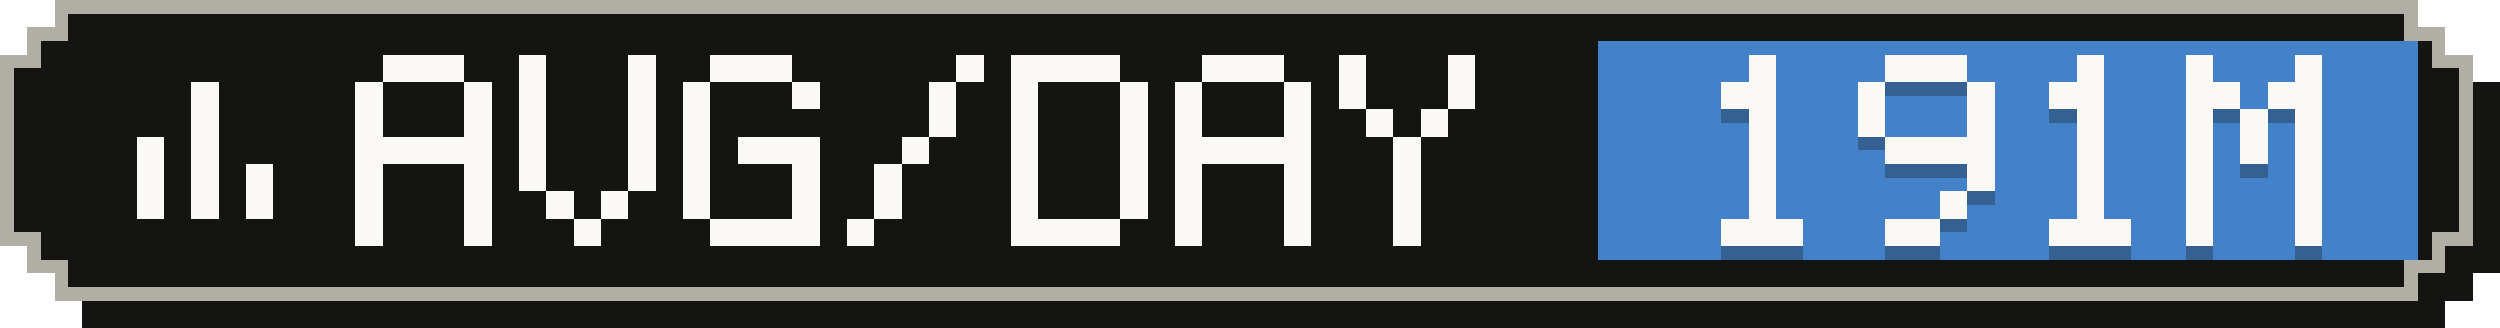
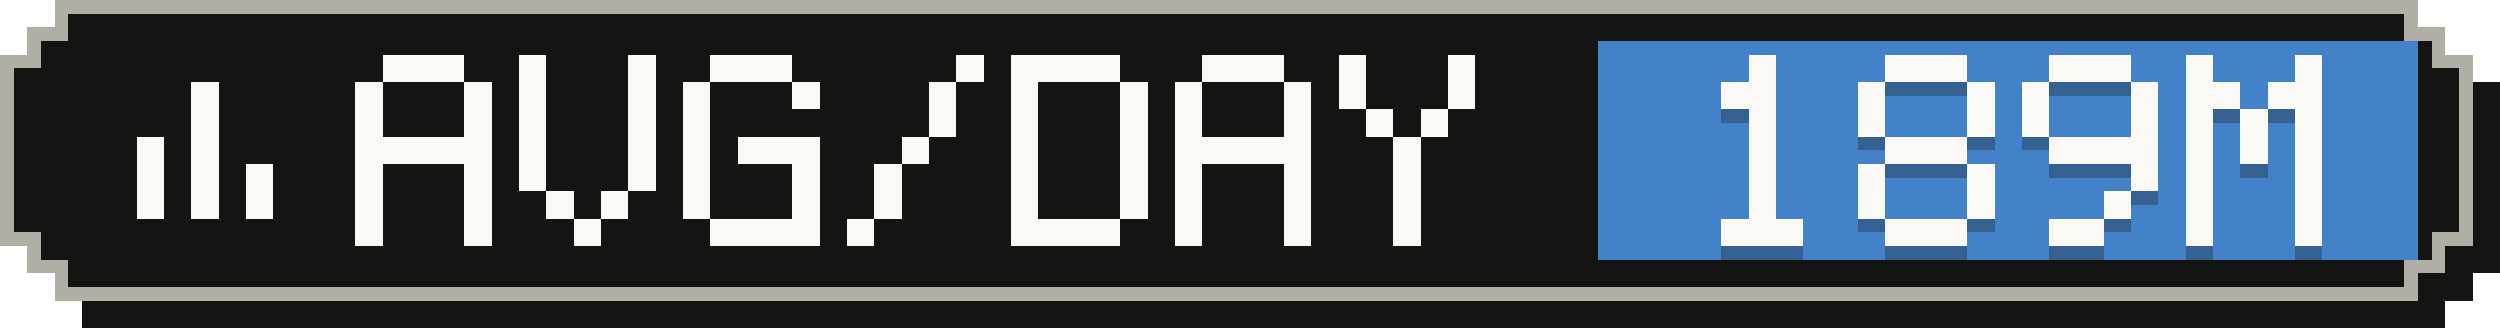
- <svg xmlns="http://www.w3.org/2000/svg" width="183" height="24" viewBox="0 0 183 24" role="img" aria-label="Average tokens per active day: 191M">
+ <svg xmlns="http://www.w3.org/2000/svg" width="183" height="24" viewBox="0 0 183 24" role="img" aria-label="Average tokens per active day: 189M">
  <g shape-rendering="crispEdges">
    <path fill="#141413" d="M6,2 H179 V4 H181 V6 H183 V20 H181 V22 H179 V24 H6 V22 H4 V20 H2 V6 H4 V4 H6 Z" />
    <path fill="#b0aea5" d="M4,0 H177 V2 H179 V4 H181 V18 H179 V20 H177 V22 H4 V20 H2 V18 H0 V4 H2 V2 H4 Z" />
    <path fill="#141413" d="M5,1 H176 V3 H178 V5 H180 V17 H178 V19 H176 V21 H5 V19 H3 V17 H1 V5 H3 V3 H5 Z" />
    <rect fill="#4382c9" x="117" y="3" width="60" height="16" />
    <g fill="#faf9f5">
      <rect x="14" y="6" width="2" height="2" />
      <rect x="14" y="8" width="2" height="2" />
      <rect x="10" y="10" width="2" height="2" />
      <rect x="14" y="10" width="2" height="2" />
      <rect x="10" y="12" width="2" height="2" />
      <rect x="14" y="12" width="2" height="2" />
      <rect x="18" y="12" width="2" height="2" />
      <rect x="10" y="14" width="2" height="2" />
      <rect x="14" y="14" width="2" height="2" />
      <rect x="18" y="14" width="2" height="2" />
    </g>
    <g fill="#faf9f5">
      <rect x="28" y="4" width="6" height="2" />
      <rect x="26" y="6" width="2" height="2" />
      <rect x="34" y="6" width="2" height="2" />
      <rect x="26" y="8" width="2" height="2" />
      <rect x="34" y="8" width="2" height="2" />
      <rect x="26" y="10" width="10" height="2" />
      <rect x="26" y="12" width="2" height="2" />
      <rect x="34" y="12" width="2" height="2" />
      <rect x="26" y="14" width="2" height="2" />
      <rect x="34" y="14" width="2" height="2" />
      <rect x="26" y="16" width="2" height="2" />
      <rect x="34" y="16" width="2" height="2" />
      <rect x="38" y="4" width="2" height="2" />
      <rect x="46" y="4" width="2" height="2" />
      <rect x="38" y="6" width="2" height="2" />
      <rect x="46" y="6" width="2" height="2" />
      <rect x="38" y="8" width="2" height="2" />
      <rect x="46" y="8" width="2" height="2" />
      <rect x="38" y="10" width="2" height="2" />
      <rect x="46" y="10" width="2" height="2" />
      <rect x="38" y="12" width="2" height="2" />
      <rect x="46" y="12" width="2" height="2" />
      <rect x="40" y="14" width="2" height="2" />
      <rect x="44" y="14" width="2" height="2" />
      <rect x="42" y="16" width="2" height="2" />
      <rect x="52" y="4" width="6" height="2" />
      <rect x="50" y="6" width="2" height="2" />
      <rect x="58" y="6" width="2" height="2" />
      <rect x="50" y="8" width="2" height="2" />
      <rect x="50" y="10" width="2" height="2" />
      <rect x="54" y="10" width="6" height="2" />
      <rect x="50" y="12" width="2" height="2" />
      <rect x="58" y="12" width="2" height="2" />
      <rect x="50" y="14" width="2" height="2" />
      <rect x="58" y="14" width="2" height="2" />
      <rect x="52" y="16" width="8" height="2" />
      <rect x="70" y="4" width="2" height="2" />
      <rect x="68" y="6" width="2" height="2" />
      <rect x="68" y="8" width="2" height="2" />
      <rect x="66" y="10" width="2" height="2" />
      <rect x="64" y="12" width="2" height="2" />
      <rect x="64" y="14" width="2" height="2" />
      <rect x="62" y="16" width="2" height="2" />
      <rect x="74" y="4" width="8" height="2" />
      <rect x="74" y="6" width="2" height="2" />
      <rect x="82" y="6" width="2" height="2" />
      <rect x="74" y="8" width="2" height="2" />
      <rect x="82" y="8" width="2" height="2" />
      <rect x="74" y="10" width="2" height="2" />
      <rect x="82" y="10" width="2" height="2" />
      <rect x="74" y="12" width="2" height="2" />
      <rect x="82" y="12" width="2" height="2" />
      <rect x="74" y="14" width="2" height="2" />
      <rect x="82" y="14" width="2" height="2" />
      <rect x="74" y="16" width="8" height="2" />
      <rect x="88" y="4" width="6" height="2" />
      <rect x="86" y="6" width="2" height="2" />
      <rect x="94" y="6" width="2" height="2" />
      <rect x="86" y="8" width="2" height="2" />
      <rect x="94" y="8" width="2" height="2" />
      <rect x="86" y="10" width="10" height="2" />
      <rect x="86" y="12" width="2" height="2" />
      <rect x="94" y="12" width="2" height="2" />
      <rect x="86" y="14" width="2" height="2" />
      <rect x="94" y="14" width="2" height="2" />
      <rect x="86" y="16" width="2" height="2" />
      <rect x="94" y="16" width="2" height="2" />
      <rect x="98" y="4" width="2" height="2" />
      <rect x="106" y="4" width="2" height="2" />
      <rect x="98" y="6" width="2" height="2" />
      <rect x="106" y="6" width="2" height="2" />
      <rect x="100" y="8" width="2" height="2" />
      <rect x="104" y="8" width="2" height="2" />
      <rect x="102" y="10" width="2" height="2" />
      <rect x="102" y="12" width="2" height="2" />
      <rect x="102" y="14" width="2" height="2" />
      <rect x="102" y="16" width="2" height="2" />
    </g>
    <g fill="#141413" fill-opacity=".3">
      <rect x="128" y="5" width="2" height="2" />
      <rect x="126" y="7" width="4" height="2" />
      <rect x="128" y="9" width="2" height="2" />
      <rect x="128" y="11" width="2" height="2" />
      <rect x="128" y="13" width="2" height="2" />
      <rect x="128" y="15" width="2" height="2" />
      <rect x="126" y="17" width="6" height="2" />
      <rect x="138" y="5" width="6" height="2" />
      <rect x="136" y="7" width="2" height="2" />
      <rect x="144" y="7" width="2" height="2" />
      <rect x="136" y="9" width="2" height="2" />
      <rect x="144" y="9" width="2" height="2" />
-       <rect x="138" y="11" width="8" height="2" />
+       <rect x="138" y="11" width="6" height="2" />
+       <rect x="136" y="13" width="2" height="2" />
      <rect x="144" y="13" width="2" height="2" />
-       <rect x="142" y="15" width="2" height="2" />
-       <rect x="138" y="17" width="4" height="2" />
-       <rect x="152" y="5" width="2" height="2" />
-       <rect x="150" y="7" width="4" height="2" />
-       <rect x="152" y="9" width="2" height="2" />
-       <rect x="152" y="11" width="2" height="2" />
-       <rect x="152" y="13" width="2" height="2" />
-       <rect x="152" y="15" width="2" height="2" />
-       <rect x="150" y="17" width="6" height="2" />
+       <rect x="136" y="15" width="2" height="2" />
+       <rect x="144" y="15" width="2" height="2" />
+       <rect x="138" y="17" width="6" height="2" />
+       <rect x="150" y="5" width="6" height="2" />
+       <rect x="148" y="7" width="2" height="2" />
+       <rect x="156" y="7" width="2" height="2" />
+       <rect x="148" y="9" width="2" height="2" />
+       <rect x="156" y="9" width="2" height="2" />
+       <rect x="150" y="11" width="8" height="2" />
+       <rect x="156" y="13" width="2" height="2" />
+       <rect x="154" y="15" width="2" height="2" />
+       <rect x="150" y="17" width="4" height="2" />
      <rect x="160" y="5" width="2" height="2" />
      <rect x="168" y="5" width="2" height="2" />
      <rect x="160" y="7" width="4" height="2" />
      <rect x="166" y="7" width="4" height="2" />
      <rect x="160" y="9" width="2" height="2" />
      <rect x="164" y="9" width="2" height="2" />
      <rect x="168" y="9" width="2" height="2" />
      <rect x="160" y="11" width="2" height="2" />
      <rect x="164" y="11" width="2" height="2" />
      <rect x="168" y="11" width="2" height="2" />
      <rect x="160" y="13" width="2" height="2" />
      <rect x="168" y="13" width="2" height="2" />
      <rect x="160" y="15" width="2" height="2" />
      <rect x="168" y="15" width="2" height="2" />
      <rect x="160" y="17" width="2" height="2" />
      <rect x="168" y="17" width="2" height="2" />
    </g>
    <g fill="#faf9f5">
      <rect x="128" y="4" width="2" height="2" />
      <rect x="126" y="6" width="4" height="2" />
      <rect x="128" y="8" width="2" height="2" />
      <rect x="128" y="10" width="2" height="2" />
      <rect x="128" y="12" width="2" height="2" />
      <rect x="128" y="14" width="2" height="2" />
      <rect x="126" y="16" width="6" height="2" />
      <rect x="138" y="4" width="6" height="2" />
      <rect x="136" y="6" width="2" height="2" />
      <rect x="144" y="6" width="2" height="2" />
      <rect x="136" y="8" width="2" height="2" />
      <rect x="144" y="8" width="2" height="2" />
-       <rect x="138" y="10" width="8" height="2" />
+       <rect x="138" y="10" width="6" height="2" />
+       <rect x="136" y="12" width="2" height="2" />
      <rect x="144" y="12" width="2" height="2" />
-       <rect x="142" y="14" width="2" height="2" />
-       <rect x="138" y="16" width="4" height="2" />
-       <rect x="152" y="4" width="2" height="2" />
-       <rect x="150" y="6" width="4" height="2" />
-       <rect x="152" y="8" width="2" height="2" />
-       <rect x="152" y="10" width="2" height="2" />
-       <rect x="152" y="12" width="2" height="2" />
-       <rect x="152" y="14" width="2" height="2" />
-       <rect x="150" y="16" width="6" height="2" />
+       <rect x="136" y="14" width="2" height="2" />
+       <rect x="144" y="14" width="2" height="2" />
+       <rect x="138" y="16" width="6" height="2" />
+       <rect x="150" y="4" width="6" height="2" />
+       <rect x="148" y="6" width="2" height="2" />
+       <rect x="156" y="6" width="2" height="2" />
+       <rect x="148" y="8" width="2" height="2" />
+       <rect x="156" y="8" width="2" height="2" />
+       <rect x="150" y="10" width="8" height="2" />
+       <rect x="156" y="12" width="2" height="2" />
+       <rect x="154" y="14" width="2" height="2" />
+       <rect x="150" y="16" width="4" height="2" />
      <rect x="160" y="4" width="2" height="2" />
      <rect x="168" y="4" width="2" height="2" />
      <rect x="160" y="6" width="4" height="2" />
      <rect x="166" y="6" width="4" height="2" />
      <rect x="160" y="8" width="2" height="2" />
      <rect x="164" y="8" width="2" height="2" />
      <rect x="168" y="8" width="2" height="2" />
      <rect x="160" y="10" width="2" height="2" />
      <rect x="164" y="10" width="2" height="2" />
      <rect x="168" y="10" width="2" height="2" />
      <rect x="160" y="12" width="2" height="2" />
      <rect x="168" y="12" width="2" height="2" />
      <rect x="160" y="14" width="2" height="2" />
      <rect x="168" y="14" width="2" height="2" />
      <rect x="160" y="16" width="2" height="2" />
      <rect x="168" y="16" width="2" height="2" />
    </g>
  </g>
</svg>
